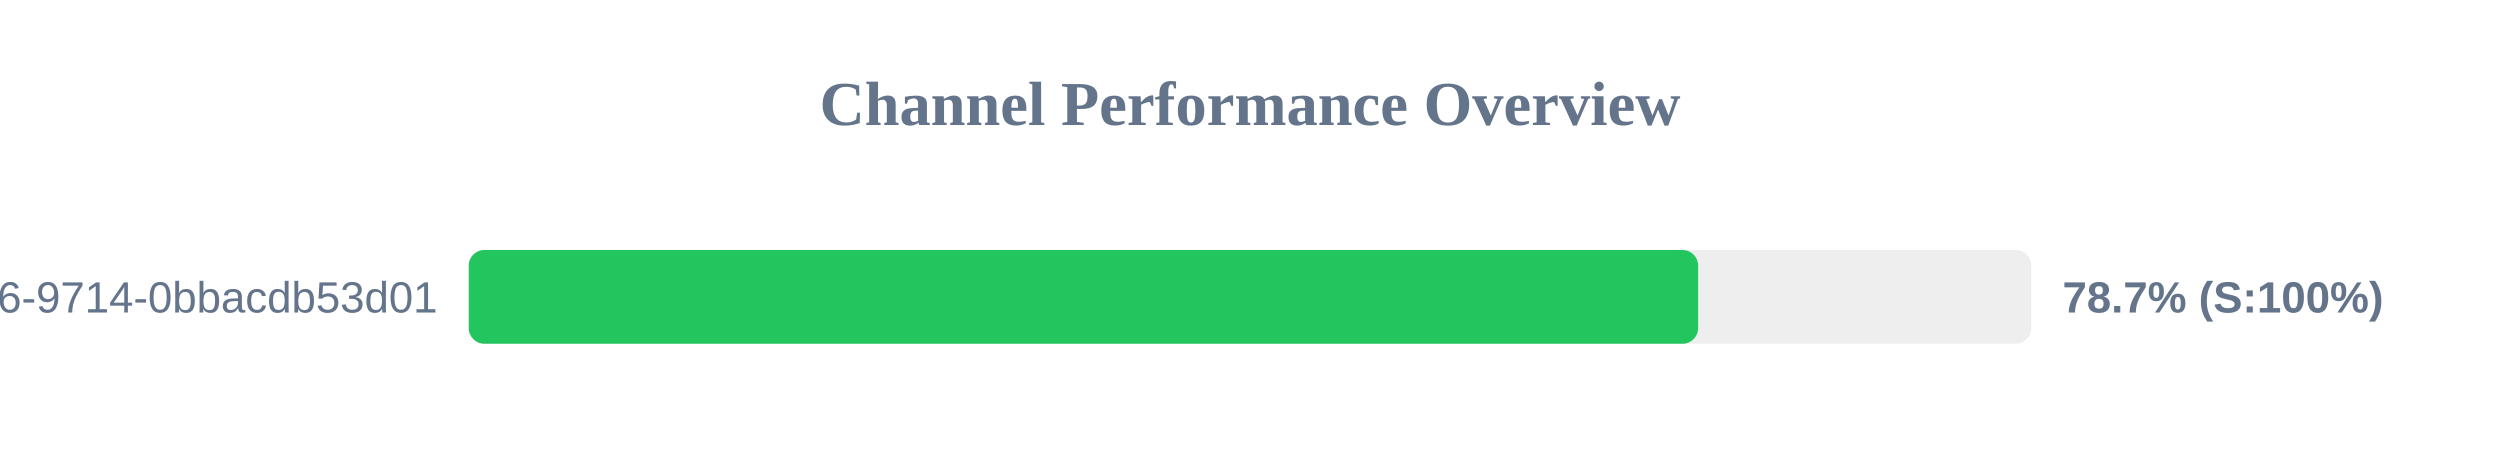
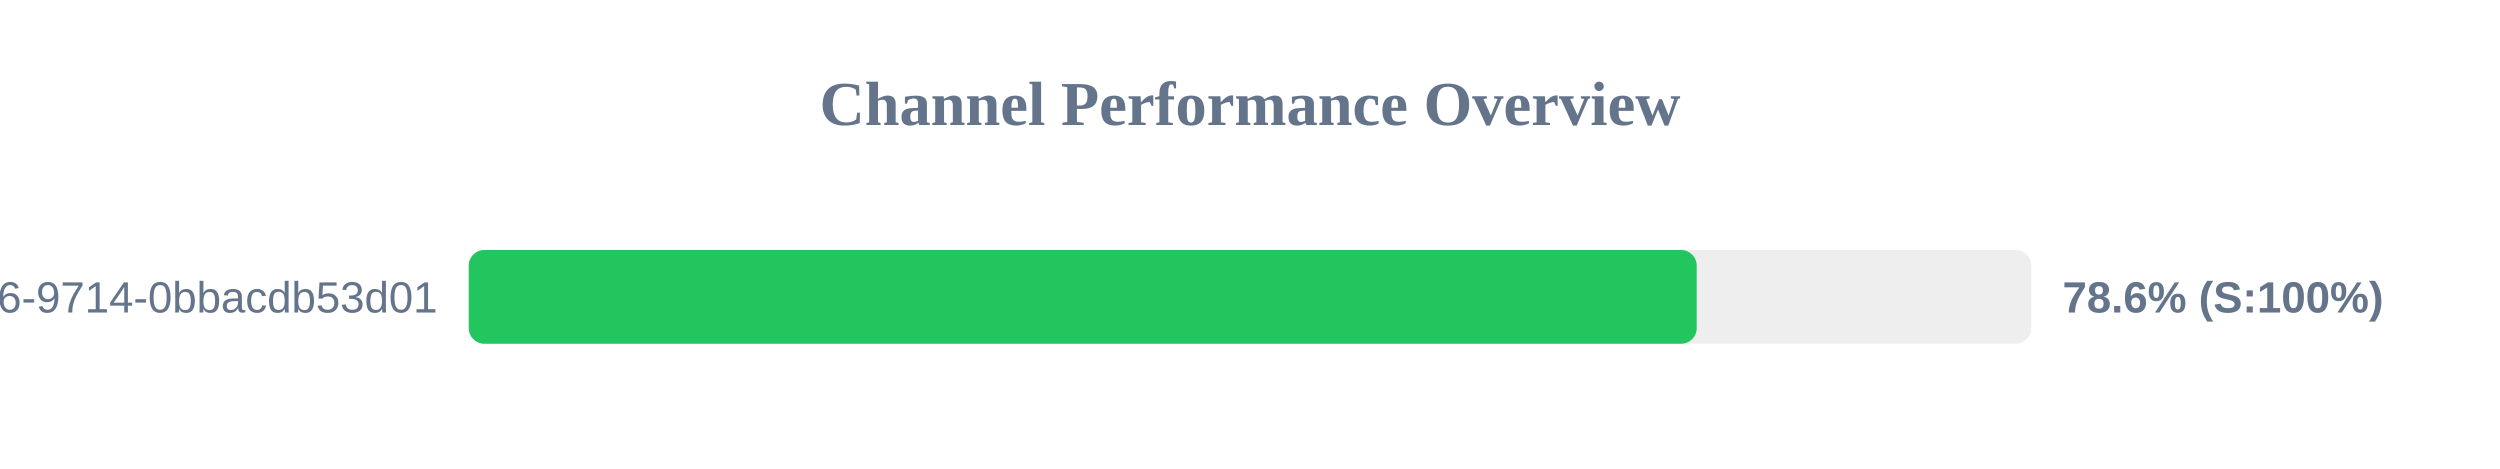
<svg xmlns="http://www.w3.org/2000/svg" width="800" height="150" version="1.1">
  <style>
        .row { font: 14px Arial; fill: #64748b; }
        .score { font: bold 14px Arial; fill: #64748b; }
    </style>
  <text x="400" y="40" text-anchor="middle" font-size="20px" font-weight="bold" fill="#64748b">Channel Performance Overview</text>
  <rect x="150" y="80" width="500" height="30" fill="#eee" rx="5" />
-   <rect x="150" y="80" width="393.4" height="30" fill="#22c55e" rx="5" />
+   <rect x="150" y="80" width="392.95" height="30" fill="#22c55e" rx="5" />
  <text x="140" y="100" text-anchor="end" class="row">?uuid=23125f6e-ec56-4c26-9714-0bbacdb53d01</text>
-   <text x="660" y="100" text-anchor="start" class="score">78.7% (S:100%)</text>
+   <text x="660" y="100" text-anchor="start" class="score">78.6% (S:100%)</text>
</svg>
